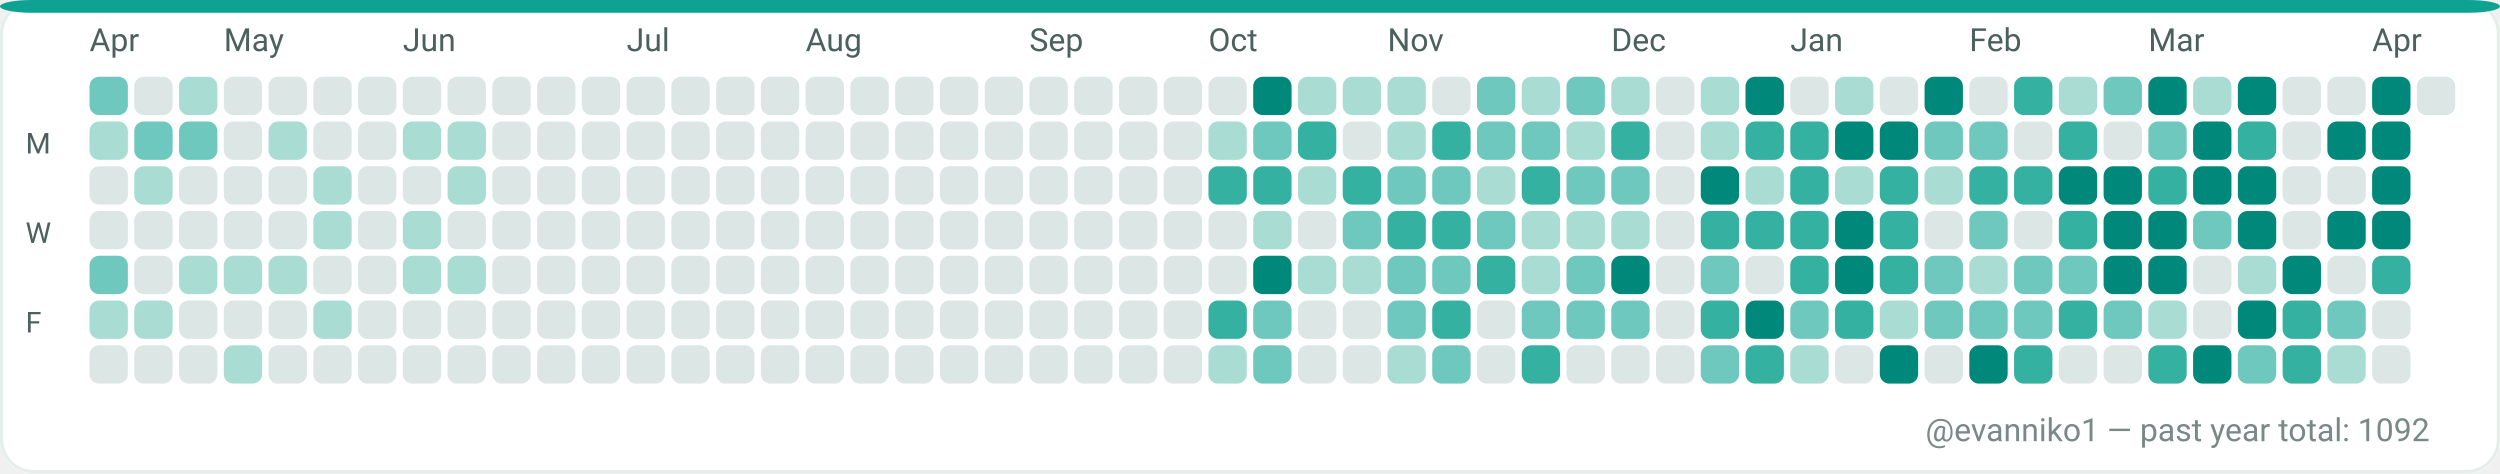
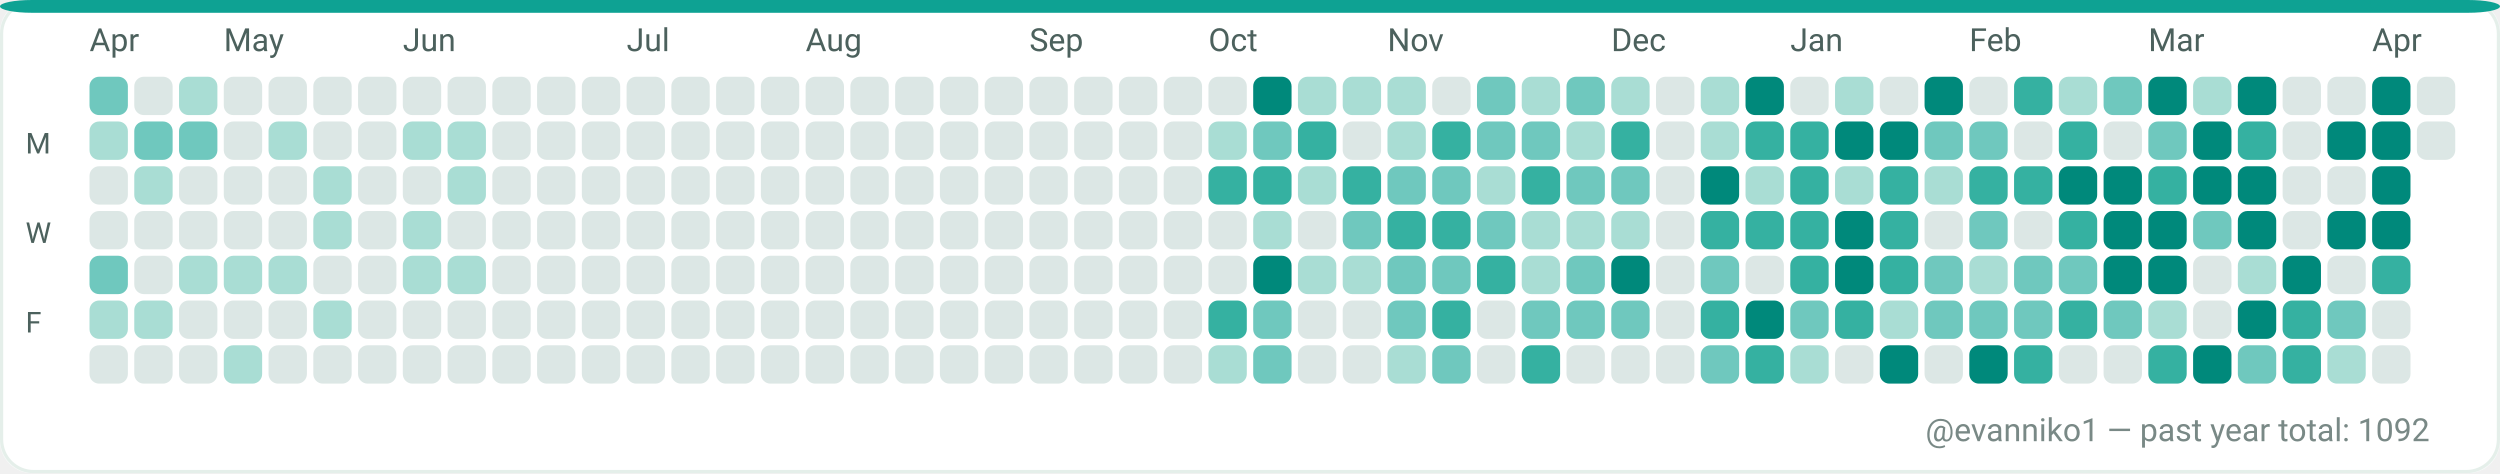
<svg xmlns="http://www.w3.org/2000/svg" width="782" height="148" viewBox="0 0 782 148" role="img" aria-label="GitHub contributions calendar for evanniko1">
  <rect x="0" y="0" width="782" height="148" rx="10" fill="#F7FAF9" />
  <rect x="0.5" y="0.5" width="781" height="147" rx="10" fill="#FFFFFF" stroke="#E5EFEA" stroke-width="1" />
  <rect x="0" y="0" width="782" height="4" rx="10" fill="#0EA293" />
  <text x="28" y="16" fill="#4C615D" font-family="ui-sans-serif, system-ui, -apple-system, Segoe UI, Roboto, Ubuntu, Cantarell, Noto Sans, Helvetica Neue, Arial" font-size="10" text-rendering="geometricPrecision">Apr</text>
  <text x="70" y="16" fill="#4C615D" font-family="ui-sans-serif, system-ui, -apple-system, Segoe UI, Roboto, Ubuntu, Cantarell, Noto Sans, Helvetica Neue, Arial" font-size="10" text-rendering="geometricPrecision">May</text>
  <text x="126" y="16" fill="#4C615D" font-family="ui-sans-serif, system-ui, -apple-system, Segoe UI, Roboto, Ubuntu, Cantarell, Noto Sans, Helvetica Neue, Arial" font-size="10" text-rendering="geometricPrecision">Jun</text>
  <text x="196" y="16" fill="#4C615D" font-family="ui-sans-serif, system-ui, -apple-system, Segoe UI, Roboto, Ubuntu, Cantarell, Noto Sans, Helvetica Neue, Arial" font-size="10" text-rendering="geometricPrecision">Jul</text>
  <text x="252" y="16" fill="#4C615D" font-family="ui-sans-serif, system-ui, -apple-system, Segoe UI, Roboto, Ubuntu, Cantarell, Noto Sans, Helvetica Neue, Arial" font-size="10" text-rendering="geometricPrecision">Aug</text>
  <text x="322" y="16" fill="#4C615D" font-family="ui-sans-serif, system-ui, -apple-system, Segoe UI, Roboto, Ubuntu, Cantarell, Noto Sans, Helvetica Neue, Arial" font-size="10" text-rendering="geometricPrecision">Sep</text>
  <text x="378" y="16" fill="#4C615D" font-family="ui-sans-serif, system-ui, -apple-system, Segoe UI, Roboto, Ubuntu, Cantarell, Noto Sans, Helvetica Neue, Arial" font-size="10" text-rendering="geometricPrecision">Oct</text>
  <text x="434" y="16" fill="#4C615D" font-family="ui-sans-serif, system-ui, -apple-system, Segoe UI, Roboto, Ubuntu, Cantarell, Noto Sans, Helvetica Neue, Arial" font-size="10" text-rendering="geometricPrecision">Nov</text>
  <text x="504" y="16" fill="#4C615D" font-family="ui-sans-serif, system-ui, -apple-system, Segoe UI, Roboto, Ubuntu, Cantarell, Noto Sans, Helvetica Neue, Arial" font-size="10" text-rendering="geometricPrecision">Dec</text>
  <text x="560" y="16" fill="#4C615D" font-family="ui-sans-serif, system-ui, -apple-system, Segoe UI, Roboto, Ubuntu, Cantarell, Noto Sans, Helvetica Neue, Arial" font-size="10" text-rendering="geometricPrecision">Jan</text>
  <text x="616" y="16" fill="#4C615D" font-family="ui-sans-serif, system-ui, -apple-system, Segoe UI, Roboto, Ubuntu, Cantarell, Noto Sans, Helvetica Neue, Arial" font-size="10" text-rendering="geometricPrecision">Feb</text>
  <text x="672" y="16" fill="#4C615D" font-family="ui-sans-serif, system-ui, -apple-system, Segoe UI, Roboto, Ubuntu, Cantarell, Noto Sans, Helvetica Neue, Arial" font-size="10" text-rendering="geometricPrecision">Mar</text>
  <text x="742" y="16" fill="#4C615D" font-family="ui-sans-serif, system-ui, -apple-system, Segoe UI, Roboto, Ubuntu, Cantarell, Noto Sans, Helvetica Neue, Arial" font-size="10" text-rendering="geometricPrecision">Apr</text>
  <text x="8" y="48" fill="#4C615D" font-family="ui-sans-serif, system-ui, -apple-system, Segoe UI, Roboto, Ubuntu, Cantarell, Noto Sans, Helvetica Neue, Arial" font-size="9" text-rendering="geometricPrecision">M</text>
  <text x="8" y="76" fill="#4C615D" font-family="ui-sans-serif, system-ui, -apple-system, Segoe UI, Roboto, Ubuntu, Cantarell, Noto Sans, Helvetica Neue, Arial" font-size="9" text-rendering="geometricPrecision">W</text>
  <text x="8" y="104" fill="#4C615D" font-family="ui-sans-serif, system-ui, -apple-system, Segoe UI, Roboto, Ubuntu, Cantarell, Noto Sans, Helvetica Neue, Arial" font-size="9" text-rendering="geometricPrecision">F</text>
  <g>
    <rect x="28" y="24" width="12" height="12" rx="3" fill="#6FC8BE" />
  </g>
  <g>
    <rect x="28" y="38" width="12" height="12" rx="3" fill="#A9DDD4" />
  </g>
  <g>
    <rect x="28" y="52" width="12" height="12" rx="3" fill="#DCE7E5" />
  </g>
  <g>
    <rect x="28" y="66" width="12" height="12" rx="3" fill="#DCE7E5" />
  </g>
  <g>
    <rect x="28" y="80" width="12" height="12" rx="3" fill="#6FC8BE" />
  </g>
  <g>
    <rect x="28" y="94" width="12" height="12" rx="3" fill="#A9DDD4" />
  </g>
  <g>
    <rect x="28" y="108" width="12" height="12" rx="3" fill="#DCE7E5" />
  </g>
  <g>
    <rect x="42" y="24" width="12" height="12" rx="3" fill="#DCE7E5" />
  </g>
  <g>
    <rect x="42" y="38" width="12" height="12" rx="3" fill="#6FC8BE" />
  </g>
  <g>
    <rect x="42" y="52" width="12" height="12" rx="3" fill="#A9DDD4" />
  </g>
  <g>
    <rect x="42" y="66" width="12" height="12" rx="3" fill="#DCE7E5" />
  </g>
  <g>
    <rect x="42" y="80" width="12" height="12" rx="3" fill="#DCE7E5" />
  </g>
  <g>
    <rect x="42" y="94" width="12" height="12" rx="3" fill="#A9DDD4" />
  </g>
  <g>
    <rect x="42" y="108" width="12" height="12" rx="3" fill="#DCE7E5" />
  </g>
  <g>
    <rect x="56" y="24" width="12" height="12" rx="3" fill="#A9DDD4" />
  </g>
  <g>
    <rect x="56" y="38" width="12" height="12" rx="3" fill="#6FC8BE" />
  </g>
  <g>
    <rect x="56" y="52" width="12" height="12" rx="3" fill="#DCE7E5" />
  </g>
  <g>
    <rect x="56" y="66" width="12" height="12" rx="3" fill="#DCE7E5" />
  </g>
  <g>
    <rect x="56" y="80" width="12" height="12" rx="3" fill="#A9DDD4" />
  </g>
  <g>
    <rect x="56" y="94" width="12" height="12" rx="3" fill="#DCE7E5" />
  </g>
  <g>
    <rect x="56" y="108" width="12" height="12" rx="3" fill="#DCE7E5" />
  </g>
  <g>
    <rect x="70" y="24" width="12" height="12" rx="3" fill="#DCE7E5" />
  </g>
  <g>
    <rect x="70" y="38" width="12" height="12" rx="3" fill="#DCE7E5" />
  </g>
  <g>
    <rect x="70" y="52" width="12" height="12" rx="3" fill="#DCE7E5" />
  </g>
  <g>
    <rect x="70" y="66" width="12" height="12" rx="3" fill="#DCE7E5" />
  </g>
  <g>
    <rect x="70" y="80" width="12" height="12" rx="3" fill="#A9DDD4" />
  </g>
  <g>
    <rect x="70" y="94" width="12" height="12" rx="3" fill="#DCE7E5" />
  </g>
  <g>
    <rect x="70" y="108" width="12" height="12" rx="3" fill="#A9DDD4" />
  </g>
  <g>
    <rect x="84" y="24" width="12" height="12" rx="3" fill="#DCE7E5" />
  </g>
  <g>
    <rect x="84" y="38" width="12" height="12" rx="3" fill="#A9DDD4" />
  </g>
  <g>
    <rect x="84" y="52" width="12" height="12" rx="3" fill="#DCE7E5" />
  </g>
  <g>
    <rect x="84" y="66" width="12" height="12" rx="3" fill="#DCE7E5" />
  </g>
  <g>
    <rect x="84" y="80" width="12" height="12" rx="3" fill="#A9DDD4" />
  </g>
  <g>
    <rect x="84" y="94" width="12" height="12" rx="3" fill="#DCE7E5" />
  </g>
  <g>
    <rect x="84" y="108" width="12" height="12" rx="3" fill="#DCE7E5" />
  </g>
  <g>
    <rect x="98" y="24" width="12" height="12" rx="3" fill="#DCE7E5" />
  </g>
  <g>
    <rect x="98" y="38" width="12" height="12" rx="3" fill="#DCE7E5" />
  </g>
  <g>
    <rect x="98" y="52" width="12" height="12" rx="3" fill="#A9DDD4" />
  </g>
  <g>
    <rect x="98" y="66" width="12" height="12" rx="3" fill="#A9DDD4" />
  </g>
  <g>
    <rect x="98" y="80" width="12" height="12" rx="3" fill="#DCE7E5" />
  </g>
  <g>
    <rect x="98" y="94" width="12" height="12" rx="3" fill="#A9DDD4" />
  </g>
  <g>
    <rect x="98" y="108" width="12" height="12" rx="3" fill="#DCE7E5" />
  </g>
  <g>
    <rect x="112" y="24" width="12" height="12" rx="3" fill="#DCE7E5" />
  </g>
  <g>
    <rect x="112" y="38" width="12" height="12" rx="3" fill="#DCE7E5" />
  </g>
  <g>
    <rect x="112" y="52" width="12" height="12" rx="3" fill="#DCE7E5" />
  </g>
  <g>
    <rect x="112" y="66" width="12" height="12" rx="3" fill="#DCE7E5" />
  </g>
  <g>
    <rect x="112" y="80" width="12" height="12" rx="3" fill="#DCE7E5" />
  </g>
  <g>
    <rect x="112" y="94" width="12" height="12" rx="3" fill="#DCE7E5" />
  </g>
  <g>
    <rect x="112" y="108" width="12" height="12" rx="3" fill="#DCE7E5" />
  </g>
  <g>
    <rect x="126" y="24" width="12" height="12" rx="3" fill="#DCE7E5" />
  </g>
  <g>
    <rect x="126" y="38" width="12" height="12" rx="3" fill="#A9DDD4" />
  </g>
  <g>
    <rect x="126" y="52" width="12" height="12" rx="3" fill="#DCE7E5" />
  </g>
  <g>
    <rect x="126" y="66" width="12" height="12" rx="3" fill="#A9DDD4" />
  </g>
  <g>
    <rect x="126" y="80" width="12" height="12" rx="3" fill="#A9DDD4" />
  </g>
  <g>
    <rect x="126" y="94" width="12" height="12" rx="3" fill="#DCE7E5" />
  </g>
  <g>
    <rect x="126" y="108" width="12" height="12" rx="3" fill="#DCE7E5" />
  </g>
  <g>
    <rect x="140" y="24" width="12" height="12" rx="3" fill="#DCE7E5" />
  </g>
  <g>
    <rect x="140" y="38" width="12" height="12" rx="3" fill="#A9DDD4" />
  </g>
  <g>
    <rect x="140" y="52" width="12" height="12" rx="3" fill="#A9DDD4" />
  </g>
  <g>
    <rect x="140" y="66" width="12" height="12" rx="3" fill="#DCE7E5" />
  </g>
  <g>
    <rect x="140" y="80" width="12" height="12" rx="3" fill="#A9DDD4" />
  </g>
  <g>
    <rect x="140" y="94" width="12" height="12" rx="3" fill="#DCE7E5" />
  </g>
  <g>
    <rect x="140" y="108" width="12" height="12" rx="3" fill="#DCE7E5" />
  </g>
  <g>
    <rect x="154" y="24" width="12" height="12" rx="3" fill="#DCE7E5" />
  </g>
  <g>
    <rect x="154" y="38" width="12" height="12" rx="3" fill="#DCE7E5" />
  </g>
  <g>
    <rect x="154" y="52" width="12" height="12" rx="3" fill="#DCE7E5" />
  </g>
  <g>
    <rect x="154" y="66" width="12" height="12" rx="3" fill="#DCE7E5" />
  </g>
  <g>
    <rect x="154" y="80" width="12" height="12" rx="3" fill="#DCE7E5" />
  </g>
  <g>
    <rect x="154" y="94" width="12" height="12" rx="3" fill="#DCE7E5" />
  </g>
  <g>
    <rect x="154" y="108" width="12" height="12" rx="3" fill="#DCE7E5" />
  </g>
  <g>
    <rect x="168" y="24" width="12" height="12" rx="3" fill="#DCE7E5" />
  </g>
  <g>
    <rect x="168" y="38" width="12" height="12" rx="3" fill="#DCE7E5" />
  </g>
  <g>
    <rect x="168" y="52" width="12" height="12" rx="3" fill="#DCE7E5" />
  </g>
  <g>
    <rect x="168" y="66" width="12" height="12" rx="3" fill="#DCE7E5" />
  </g>
  <g>
    <rect x="168" y="80" width="12" height="12" rx="3" fill="#DCE7E5" />
  </g>
  <g>
    <rect x="168" y="94" width="12" height="12" rx="3" fill="#DCE7E5" />
  </g>
  <g>
    <rect x="168" y="108" width="12" height="12" rx="3" fill="#DCE7E5" />
  </g>
  <g>
    <rect x="182" y="24" width="12" height="12" rx="3" fill="#DCE7E5" />
  </g>
  <g>
    <rect x="182" y="38" width="12" height="12" rx="3" fill="#DCE7E5" />
  </g>
  <g>
    <rect x="182" y="52" width="12" height="12" rx="3" fill="#DCE7E5" />
  </g>
  <g>
    <rect x="182" y="66" width="12" height="12" rx="3" fill="#DCE7E5" />
  </g>
  <g>
    <rect x="182" y="80" width="12" height="12" rx="3" fill="#DCE7E5" />
  </g>
  <g>
    <rect x="182" y="94" width="12" height="12" rx="3" fill="#DCE7E5" />
  </g>
  <g>
    <rect x="182" y="108" width="12" height="12" rx="3" fill="#DCE7E5" />
  </g>
  <g>
    <rect x="196" y="24" width="12" height="12" rx="3" fill="#DCE7E5" />
  </g>
  <g>
    <rect x="196" y="38" width="12" height="12" rx="3" fill="#DCE7E5" />
  </g>
  <g>
    <rect x="196" y="52" width="12" height="12" rx="3" fill="#DCE7E5" />
  </g>
  <g>
    <rect x="196" y="66" width="12" height="12" rx="3" fill="#DCE7E5" />
  </g>
  <g>
    <rect x="196" y="80" width="12" height="12" rx="3" fill="#DCE7E5" />
  </g>
  <g>
    <rect x="196" y="94" width="12" height="12" rx="3" fill="#DCE7E5" />
  </g>
  <g>
    <rect x="196" y="108" width="12" height="12" rx="3" fill="#DCE7E5" />
  </g>
  <g>
    <rect x="210" y="24" width="12" height="12" rx="3" fill="#DCE7E5" />
  </g>
  <g>
    <rect x="210" y="38" width="12" height="12" rx="3" fill="#DCE7E5" />
  </g>
  <g>
    <rect x="210" y="52" width="12" height="12" rx="3" fill="#DCE7E5" />
  </g>
  <g>
    <rect x="210" y="66" width="12" height="12" rx="3" fill="#DCE7E5" />
  </g>
  <g>
    <rect x="210" y="80" width="12" height="12" rx="3" fill="#DCE7E5" />
  </g>
  <g>
    <rect x="210" y="94" width="12" height="12" rx="3" fill="#DCE7E5" />
  </g>
  <g>
    <rect x="210" y="108" width="12" height="12" rx="3" fill="#DCE7E5" />
  </g>
  <g>
    <rect x="224" y="24" width="12" height="12" rx="3" fill="#DCE7E5" />
  </g>
  <g>
    <rect x="224" y="38" width="12" height="12" rx="3" fill="#DCE7E5" />
  </g>
  <g>
    <rect x="224" y="52" width="12" height="12" rx="3" fill="#DCE7E5" />
  </g>
  <g>
    <rect x="224" y="66" width="12" height="12" rx="3" fill="#DCE7E5" />
  </g>
  <g>
    <rect x="224" y="80" width="12" height="12" rx="3" fill="#DCE7E5" />
  </g>
  <g>
    <rect x="224" y="94" width="12" height="12" rx="3" fill="#DCE7E5" />
  </g>
  <g>
    <rect x="224" y="108" width="12" height="12" rx="3" fill="#DCE7E5" />
  </g>
  <g>
    <rect x="238" y="24" width="12" height="12" rx="3" fill="#DCE7E5" />
  </g>
  <g>
    <rect x="238" y="38" width="12" height="12" rx="3" fill="#DCE7E5" />
  </g>
  <g>
    <rect x="238" y="52" width="12" height="12" rx="3" fill="#DCE7E5" />
  </g>
  <g>
    <rect x="238" y="66" width="12" height="12" rx="3" fill="#DCE7E5" />
  </g>
  <g>
    <rect x="238" y="80" width="12" height="12" rx="3" fill="#DCE7E5" />
  </g>
  <g>
    <rect x="238" y="94" width="12" height="12" rx="3" fill="#DCE7E5" />
  </g>
  <g>
    <rect x="238" y="108" width="12" height="12" rx="3" fill="#DCE7E5" />
  </g>
  <g>
    <rect x="252" y="24" width="12" height="12" rx="3" fill="#DCE7E5" />
  </g>
  <g>
    <rect x="252" y="38" width="12" height="12" rx="3" fill="#DCE7E5" />
  </g>
  <g>
    <rect x="252" y="52" width="12" height="12" rx="3" fill="#DCE7E5" />
  </g>
  <g>
    <rect x="252" y="66" width="12" height="12" rx="3" fill="#DCE7E5" />
  </g>
  <g>
    <rect x="252" y="80" width="12" height="12" rx="3" fill="#DCE7E5" />
  </g>
  <g>
    <rect x="252" y="94" width="12" height="12" rx="3" fill="#DCE7E5" />
  </g>
  <g>
    <rect x="252" y="108" width="12" height="12" rx="3" fill="#DCE7E5" />
  </g>
  <g>
    <rect x="266" y="24" width="12" height="12" rx="3" fill="#DCE7E5" />
  </g>
  <g>
    <rect x="266" y="38" width="12" height="12" rx="3" fill="#DCE7E5" />
  </g>
  <g>
    <rect x="266" y="52" width="12" height="12" rx="3" fill="#DCE7E5" />
  </g>
  <g>
    <rect x="266" y="66" width="12" height="12" rx="3" fill="#DCE7E5" />
  </g>
  <g>
    <rect x="266" y="80" width="12" height="12" rx="3" fill="#DCE7E5" />
  </g>
  <g>
    <rect x="266" y="94" width="12" height="12" rx="3" fill="#DCE7E5" />
  </g>
  <g>
    <rect x="266" y="108" width="12" height="12" rx="3" fill="#DCE7E5" />
  </g>
  <g>
    <rect x="280" y="24" width="12" height="12" rx="3" fill="#DCE7E5" />
  </g>
  <g>
    <rect x="280" y="38" width="12" height="12" rx="3" fill="#DCE7E5" />
  </g>
  <g>
    <rect x="280" y="52" width="12" height="12" rx="3" fill="#DCE7E5" />
  </g>
  <g>
    <rect x="280" y="66" width="12" height="12" rx="3" fill="#DCE7E5" />
  </g>
  <g>
    <rect x="280" y="80" width="12" height="12" rx="3" fill="#DCE7E5" />
  </g>
  <g>
    <rect x="280" y="94" width="12" height="12" rx="3" fill="#DCE7E5" />
  </g>
  <g>
    <rect x="280" y="108" width="12" height="12" rx="3" fill="#DCE7E5" />
  </g>
  <g>
    <rect x="294" y="24" width="12" height="12" rx="3" fill="#DCE7E5" />
  </g>
  <g>
    <rect x="294" y="38" width="12" height="12" rx="3" fill="#DCE7E5" />
  </g>
  <g>
    <rect x="294" y="52" width="12" height="12" rx="3" fill="#DCE7E5" />
  </g>
  <g>
    <rect x="294" y="66" width="12" height="12" rx="3" fill="#DCE7E5" />
  </g>
  <g>
    <rect x="294" y="80" width="12" height="12" rx="3" fill="#DCE7E5" />
  </g>
  <g>
    <rect x="294" y="94" width="12" height="12" rx="3" fill="#DCE7E5" />
  </g>
  <g>
    <rect x="294" y="108" width="12" height="12" rx="3" fill="#DCE7E5" />
  </g>
  <g>
    <rect x="308" y="24" width="12" height="12" rx="3" fill="#DCE7E5" />
  </g>
  <g>
    <rect x="308" y="38" width="12" height="12" rx="3" fill="#DCE7E5" />
  </g>
  <g>
    <rect x="308" y="52" width="12" height="12" rx="3" fill="#DCE7E5" />
  </g>
  <g>
    <rect x="308" y="66" width="12" height="12" rx="3" fill="#DCE7E5" />
  </g>
  <g>
    <rect x="308" y="80" width="12" height="12" rx="3" fill="#DCE7E5" />
  </g>
  <g>
    <rect x="308" y="94" width="12" height="12" rx="3" fill="#DCE7E5" />
  </g>
  <g>
    <rect x="308" y="108" width="12" height="12" rx="3" fill="#DCE7E5" />
  </g>
  <g>
    <rect x="322" y="24" width="12" height="12" rx="3" fill="#DCE7E5" />
  </g>
  <g>
    <rect x="322" y="38" width="12" height="12" rx="3" fill="#DCE7E5" />
  </g>
  <g>
    <rect x="322" y="52" width="12" height="12" rx="3" fill="#DCE7E5" />
  </g>
  <g>
    <rect x="322" y="66" width="12" height="12" rx="3" fill="#DCE7E5" />
  </g>
  <g>
    <rect x="322" y="80" width="12" height="12" rx="3" fill="#DCE7E5" />
  </g>
  <g>
    <rect x="322" y="94" width="12" height="12" rx="3" fill="#DCE7E5" />
  </g>
  <g>
    <rect x="322" y="108" width="12" height="12" rx="3" fill="#DCE7E5" />
  </g>
  <g>
    <rect x="336" y="24" width="12" height="12" rx="3" fill="#DCE7E5" />
  </g>
  <g>
    <rect x="336" y="38" width="12" height="12" rx="3" fill="#DCE7E5" />
  </g>
  <g>
    <rect x="336" y="52" width="12" height="12" rx="3" fill="#DCE7E5" />
  </g>
  <g>
    <rect x="336" y="66" width="12" height="12" rx="3" fill="#DCE7E5" />
  </g>
  <g>
    <rect x="336" y="80" width="12" height="12" rx="3" fill="#DCE7E5" />
  </g>
  <g>
    <rect x="336" y="94" width="12" height="12" rx="3" fill="#DCE7E5" />
  </g>
  <g>
    <rect x="336" y="108" width="12" height="12" rx="3" fill="#DCE7E5" />
  </g>
  <g>
    <rect x="350" y="24" width="12" height="12" rx="3" fill="#DCE7E5" />
  </g>
  <g>
    <rect x="350" y="38" width="12" height="12" rx="3" fill="#DCE7E5" />
  </g>
  <g>
    <rect x="350" y="52" width="12" height="12" rx="3" fill="#DCE7E5" />
  </g>
  <g>
    <rect x="350" y="66" width="12" height="12" rx="3" fill="#DCE7E5" />
  </g>
  <g>
    <rect x="350" y="80" width="12" height="12" rx="3" fill="#DCE7E5" />
  </g>
  <g>
    <rect x="350" y="94" width="12" height="12" rx="3" fill="#DCE7E5" />
  </g>
  <g>
    <rect x="350" y="108" width="12" height="12" rx="3" fill="#DCE7E5" />
  </g>
  <g>
    <rect x="364" y="24" width="12" height="12" rx="3" fill="#DCE7E5" />
  </g>
  <g>
    <rect x="364" y="38" width="12" height="12" rx="3" fill="#DCE7E5" />
  </g>
  <g>
    <rect x="364" y="52" width="12" height="12" rx="3" fill="#DCE7E5" />
  </g>
  <g>
    <rect x="364" y="66" width="12" height="12" rx="3" fill="#DCE7E5" />
  </g>
  <g>
    <rect x="364" y="80" width="12" height="12" rx="3" fill="#DCE7E5" />
  </g>
  <g>
    <rect x="364" y="94" width="12" height="12" rx="3" fill="#DCE7E5" />
  </g>
  <g>
    <rect x="364" y="108" width="12" height="12" rx="3" fill="#DCE7E5" />
  </g>
  <g>
    <rect x="378" y="24" width="12" height="12" rx="3" fill="#DCE7E5" />
  </g>
  <g>
    <rect x="378" y="38" width="12" height="12" rx="3" fill="#A9DDD4" />
  </g>
  <g>
    <rect x="378" y="52" width="12" height="12" rx="3" fill="#35B1A1" />
  </g>
  <g>
    <rect x="378" y="66" width="12" height="12" rx="3" fill="#DCE7E5" />
  </g>
  <g>
    <rect x="378" y="80" width="12" height="12" rx="3" fill="#DCE7E5" />
  </g>
  <g>
    <rect x="378" y="94" width="12" height="12" rx="3" fill="#35B1A1" />
  </g>
  <g>
    <rect x="378" y="108" width="12" height="12" rx="3" fill="#A9DDD4" />
  </g>
  <g>
    <rect x="392" y="24" width="12" height="12" rx="3" fill="#00897B" />
  </g>
  <g>
    <rect x="392" y="38" width="12" height="12" rx="3" fill="#6FC8BE" />
  </g>
  <g>
    <rect x="392" y="52" width="12" height="12" rx="3" fill="#35B1A1" />
  </g>
  <g>
    <rect x="392" y="66" width="12" height="12" rx="3" fill="#A9DDD4" />
  </g>
  <g>
    <rect x="392" y="80" width="12" height="12" rx="3" fill="#00897B" />
  </g>
  <g>
    <rect x="392" y="94" width="12" height="12" rx="3" fill="#6FC8BE" />
  </g>
  <g>
    <rect x="392" y="108" width="12" height="12" rx="3" fill="#6FC8BE" />
  </g>
  <g>
    <rect x="406" y="24" width="12" height="12" rx="3" fill="#A9DDD4" />
  </g>
  <g>
    <rect x="406" y="38" width="12" height="12" rx="3" fill="#35B1A1" />
  </g>
  <g>
    <rect x="406" y="52" width="12" height="12" rx="3" fill="#A9DDD4" />
  </g>
  <g>
    <rect x="406" y="66" width="12" height="12" rx="3" fill="#DCE7E5" />
  </g>
  <g>
    <rect x="406" y="80" width="12" height="12" rx="3" fill="#A9DDD4" />
  </g>
  <g>
    <rect x="406" y="94" width="12" height="12" rx="3" fill="#DCE7E5" />
  </g>
  <g>
    <rect x="406" y="108" width="12" height="12" rx="3" fill="#DCE7E5" />
  </g>
  <g>
    <rect x="420" y="24" width="12" height="12" rx="3" fill="#A9DDD4" />
  </g>
  <g>
    <rect x="420" y="38" width="12" height="12" rx="3" fill="#DCE7E5" />
  </g>
  <g>
    <rect x="420" y="52" width="12" height="12" rx="3" fill="#35B1A1" />
  </g>
  <g>
    <rect x="420" y="66" width="12" height="12" rx="3" fill="#6FC8BE" />
  </g>
  <g>
    <rect x="420" y="80" width="12" height="12" rx="3" fill="#A9DDD4" />
  </g>
  <g>
    <rect x="420" y="94" width="12" height="12" rx="3" fill="#DCE7E5" />
  </g>
  <g>
    <rect x="420" y="108" width="12" height="12" rx="3" fill="#DCE7E5" />
  </g>
  <g>
    <rect x="434" y="24" width="12" height="12" rx="3" fill="#A9DDD4" />
  </g>
  <g>
    <rect x="434" y="38" width="12" height="12" rx="3" fill="#A9DDD4" />
  </g>
  <g>
    <rect x="434" y="52" width="12" height="12" rx="3" fill="#6FC8BE" />
  </g>
  <g>
    <rect x="434" y="66" width="12" height="12" rx="3" fill="#35B1A1" />
  </g>
  <g>
    <rect x="434" y="80" width="12" height="12" rx="3" fill="#6FC8BE" />
  </g>
  <g>
    <rect x="434" y="94" width="12" height="12" rx="3" fill="#6FC8BE" />
  </g>
  <g>
    <rect x="434" y="108" width="12" height="12" rx="3" fill="#A9DDD4" />
  </g>
  <g>
    <rect x="448" y="24" width="12" height="12" rx="3" fill="#DCE7E5" />
  </g>
  <g>
    <rect x="448" y="38" width="12" height="12" rx="3" fill="#35B1A1" />
  </g>
  <g>
    <rect x="448" y="52" width="12" height="12" rx="3" fill="#6FC8BE" />
  </g>
  <g>
    <rect x="448" y="66" width="12" height="12" rx="3" fill="#35B1A1" />
  </g>
  <g>
    <rect x="448" y="80" width="12" height="12" rx="3" fill="#6FC8BE" />
  </g>
  <g>
    <rect x="448" y="94" width="12" height="12" rx="3" fill="#35B1A1" />
  </g>
  <g>
    <rect x="448" y="108" width="12" height="12" rx="3" fill="#6FC8BE" />
  </g>
  <g>
    <rect x="462" y="24" width="12" height="12" rx="3" fill="#6FC8BE" />
  </g>
  <g>
    <rect x="462" y="38" width="12" height="12" rx="3" fill="#6FC8BE" />
  </g>
  <g>
    <rect x="462" y="52" width="12" height="12" rx="3" fill="#A9DDD4" />
  </g>
  <g>
    <rect x="462" y="66" width="12" height="12" rx="3" fill="#6FC8BE" />
  </g>
  <g>
    <rect x="462" y="80" width="12" height="12" rx="3" fill="#35B1A1" />
  </g>
  <g>
    <rect x="462" y="94" width="12" height="12" rx="3" fill="#DCE7E5" />
  </g>
  <g>
    <rect x="462" y="108" width="12" height="12" rx="3" fill="#DCE7E5" />
  </g>
  <g>
    <rect x="476" y="24" width="12" height="12" rx="3" fill="#A9DDD4" />
  </g>
  <g>
    <rect x="476" y="38" width="12" height="12" rx="3" fill="#6FC8BE" />
  </g>
  <g>
    <rect x="476" y="52" width="12" height="12" rx="3" fill="#35B1A1" />
  </g>
  <g>
    <rect x="476" y="66" width="12" height="12" rx="3" fill="#A9DDD4" />
  </g>
  <g>
    <rect x="476" y="80" width="12" height="12" rx="3" fill="#A9DDD4" />
  </g>
  <g>
    <rect x="476" y="94" width="12" height="12" rx="3" fill="#6FC8BE" />
  </g>
  <g>
    <rect x="476" y="108" width="12" height="12" rx="3" fill="#35B1A1" />
  </g>
  <g>
    <rect x="490" y="24" width="12" height="12" rx="3" fill="#6FC8BE" />
  </g>
  <g>
    <rect x="490" y="38" width="12" height="12" rx="3" fill="#A9DDD4" />
  </g>
  <g>
    <rect x="490" y="52" width="12" height="12" rx="3" fill="#6FC8BE" />
  </g>
  <g>
    <rect x="490" y="66" width="12" height="12" rx="3" fill="#A9DDD4" />
  </g>
  <g>
    <rect x="490" y="80" width="12" height="12" rx="3" fill="#6FC8BE" />
  </g>
  <g>
    <rect x="490" y="94" width="12" height="12" rx="3" fill="#6FC8BE" />
  </g>
  <g>
    <rect x="490" y="108" width="12" height="12" rx="3" fill="#DCE7E5" />
  </g>
  <g>
    <rect x="504" y="24" width="12" height="12" rx="3" fill="#A9DDD4" />
  </g>
  <g>
    <rect x="504" y="38" width="12" height="12" rx="3" fill="#35B1A1" />
  </g>
  <g>
    <rect x="504" y="52" width="12" height="12" rx="3" fill="#6FC8BE" />
  </g>
  <g>
    <rect x="504" y="66" width="12" height="12" rx="3" fill="#A9DDD4" />
  </g>
  <g>
    <rect x="504" y="80" width="12" height="12" rx="3" fill="#00897B" />
  </g>
  <g>
    <rect x="504" y="94" width="12" height="12" rx="3" fill="#6FC8BE" />
  </g>
  <g>
    <rect x="504" y="108" width="12" height="12" rx="3" fill="#DCE7E5" />
  </g>
  <g>
    <rect x="518" y="24" width="12" height="12" rx="3" fill="#DCE7E5" />
  </g>
  <g>
    <rect x="518" y="38" width="12" height="12" rx="3" fill="#DCE7E5" />
  </g>
  <g>
    <rect x="518" y="52" width="12" height="12" rx="3" fill="#DCE7E5" />
  </g>
  <g>
    <rect x="518" y="66" width="12" height="12" rx="3" fill="#DCE7E5" />
  </g>
  <g>
    <rect x="518" y="80" width="12" height="12" rx="3" fill="#DCE7E5" />
  </g>
  <g>
    <rect x="518" y="94" width="12" height="12" rx="3" fill="#DCE7E5" />
  </g>
  <g>
    <rect x="518" y="108" width="12" height="12" rx="3" fill="#DCE7E5" />
  </g>
  <g>
    <rect x="532" y="24" width="12" height="12" rx="3" fill="#A9DDD4" />
  </g>
  <g>
    <rect x="532" y="38" width="12" height="12" rx="3" fill="#A9DDD4" />
  </g>
  <g>
    <rect x="532" y="52" width="12" height="12" rx="3" fill="#00897B" />
  </g>
  <g>
    <rect x="532" y="66" width="12" height="12" rx="3" fill="#35B1A1" />
  </g>
  <g>
    <rect x="532" y="80" width="12" height="12" rx="3" fill="#6FC8BE" />
  </g>
  <g>
    <rect x="532" y="94" width="12" height="12" rx="3" fill="#35B1A1" />
  </g>
  <g>
    <rect x="532" y="108" width="12" height="12" rx="3" fill="#6FC8BE" />
  </g>
  <g>
    <rect x="546" y="24" width="12" height="12" rx="3" fill="#00897B" />
  </g>
  <g>
    <rect x="546" y="38" width="12" height="12" rx="3" fill="#35B1A1" />
  </g>
  <g>
    <rect x="546" y="52" width="12" height="12" rx="3" fill="#A9DDD4" />
  </g>
  <g>
    <rect x="546" y="66" width="12" height="12" rx="3" fill="#35B1A1" />
  </g>
  <g>
    <rect x="546" y="80" width="12" height="12" rx="3" fill="#DCE7E5" />
  </g>
  <g>
    <rect x="546" y="94" width="12" height="12" rx="3" fill="#00897B" />
  </g>
  <g>
    <rect x="546" y="108" width="12" height="12" rx="3" fill="#35B1A1" />
  </g>
  <g>
    <rect x="560" y="24" width="12" height="12" rx="3" fill="#DCE7E5" />
  </g>
  <g>
    <rect x="560" y="38" width="12" height="12" rx="3" fill="#35B1A1" />
  </g>
  <g>
    <rect x="560" y="52" width="12" height="12" rx="3" fill="#35B1A1" />
  </g>
  <g>
    <rect x="560" y="66" width="12" height="12" rx="3" fill="#35B1A1" />
  </g>
  <g>
    <rect x="560" y="80" width="12" height="12" rx="3" fill="#35B1A1" />
  </g>
  <g>
    <rect x="560" y="94" width="12" height="12" rx="3" fill="#6FC8BE" />
  </g>
  <g>
    <rect x="560" y="108" width="12" height="12" rx="3" fill="#A9DDD4" />
  </g>
  <g>
    <rect x="574" y="24" width="12" height="12" rx="3" fill="#A9DDD4" />
  </g>
  <g>
    <rect x="574" y="38" width="12" height="12" rx="3" fill="#00897B" />
  </g>
  <g>
    <rect x="574" y="52" width="12" height="12" rx="3" fill="#A9DDD4" />
  </g>
  <g>
    <rect x="574" y="66" width="12" height="12" rx="3" fill="#00897B" />
  </g>
  <g>
    <rect x="574" y="80" width="12" height="12" rx="3" fill="#00897B" />
  </g>
  <g>
    <rect x="574" y="94" width="12" height="12" rx="3" fill="#35B1A1" />
  </g>
  <g>
    <rect x="574" y="108" width="12" height="12" rx="3" fill="#DCE7E5" />
  </g>
  <g>
    <rect x="588" y="24" width="12" height="12" rx="3" fill="#DCE7E5" />
  </g>
  <g>
    <rect x="588" y="38" width="12" height="12" rx="3" fill="#00897B" />
  </g>
  <g>
    <rect x="588" y="52" width="12" height="12" rx="3" fill="#35B1A1" />
  </g>
  <g>
    <rect x="588" y="66" width="12" height="12" rx="3" fill="#35B1A1" />
  </g>
  <g>
    <rect x="588" y="80" width="12" height="12" rx="3" fill="#35B1A1" />
  </g>
  <g>
    <rect x="588" y="94" width="12" height="12" rx="3" fill="#A9DDD4" />
  </g>
  <g>
    <rect x="588" y="108" width="12" height="12" rx="3" fill="#00897B" />
  </g>
  <g>
    <rect x="602" y="24" width="12" height="12" rx="3" fill="#00897B" />
  </g>
  <g>
    <rect x="602" y="38" width="12" height="12" rx="3" fill="#6FC8BE" />
  </g>
  <g>
    <rect x="602" y="52" width="12" height="12" rx="3" fill="#A9DDD4" />
  </g>
  <g>
    <rect x="602" y="66" width="12" height="12" rx="3" fill="#DCE7E5" />
  </g>
  <g>
    <rect x="602" y="80" width="12" height="12" rx="3" fill="#6FC8BE" />
  </g>
  <g>
    <rect x="602" y="94" width="12" height="12" rx="3" fill="#6FC8BE" />
  </g>
  <g>
    <rect x="602" y="108" width="12" height="12" rx="3" fill="#DCE7E5" />
  </g>
  <g>
    <rect x="616" y="24" width="12" height="12" rx="3" fill="#DCE7E5" />
  </g>
  <g>
    <rect x="616" y="38" width="12" height="12" rx="3" fill="#6FC8BE" />
  </g>
  <g>
    <rect x="616" y="52" width="12" height="12" rx="3" fill="#35B1A1" />
  </g>
  <g>
    <rect x="616" y="66" width="12" height="12" rx="3" fill="#6FC8BE" />
  </g>
  <g>
    <rect x="616" y="80" width="12" height="12" rx="3" fill="#A9DDD4" />
  </g>
  <g>
    <rect x="616" y="94" width="12" height="12" rx="3" fill="#6FC8BE" />
  </g>
  <g>
    <rect x="616" y="108" width="12" height="12" rx="3" fill="#00897B" />
  </g>
  <g>
    <rect x="630" y="24" width="12" height="12" rx="3" fill="#35B1A1" />
  </g>
  <g>
    <rect x="630" y="38" width="12" height="12" rx="3" fill="#DCE7E5" />
  </g>
  <g>
    <rect x="630" y="52" width="12" height="12" rx="3" fill="#35B1A1" />
  </g>
  <g>
    <rect x="630" y="66" width="12" height="12" rx="3" fill="#DCE7E5" />
  </g>
  <g>
    <rect x="630" y="80" width="12" height="12" rx="3" fill="#6FC8BE" />
  </g>
  <g>
    <rect x="630" y="94" width="12" height="12" rx="3" fill="#6FC8BE" />
  </g>
  <g>
    <rect x="630" y="108" width="12" height="12" rx="3" fill="#35B1A1" />
  </g>
  <g>
    <rect x="644" y="24" width="12" height="12" rx="3" fill="#A9DDD4" />
  </g>
  <g>
    <rect x="644" y="38" width="12" height="12" rx="3" fill="#35B1A1" />
  </g>
  <g>
    <rect x="644" y="52" width="12" height="12" rx="3" fill="#00897B" />
  </g>
  <g>
    <rect x="644" y="66" width="12" height="12" rx="3" fill="#35B1A1" />
  </g>
  <g>
    <rect x="644" y="80" width="12" height="12" rx="3" fill="#6FC8BE" />
  </g>
  <g>
    <rect x="644" y="94" width="12" height="12" rx="3" fill="#35B1A1" />
  </g>
  <g>
    <rect x="644" y="108" width="12" height="12" rx="3" fill="#DCE7E5" />
  </g>
  <g>
    <rect x="658" y="24" width="12" height="12" rx="3" fill="#6FC8BE" />
  </g>
  <g>
    <rect x="658" y="38" width="12" height="12" rx="3" fill="#DCE7E5" />
  </g>
  <g>
    <rect x="658" y="52" width="12" height="12" rx="3" fill="#00897B" />
  </g>
  <g>
    <rect x="658" y="66" width="12" height="12" rx="3" fill="#00897B" />
  </g>
  <g>
    <rect x="658" y="80" width="12" height="12" rx="3" fill="#00897B" />
  </g>
  <g>
    <rect x="658" y="94" width="12" height="12" rx="3" fill="#6FC8BE" />
  </g>
  <g>
    <rect x="658" y="108" width="12" height="12" rx="3" fill="#DCE7E5" />
  </g>
  <g>
    <rect x="672" y="24" width="12" height="12" rx="3" fill="#00897B" />
  </g>
  <g>
    <rect x="672" y="38" width="12" height="12" rx="3" fill="#6FC8BE" />
  </g>
  <g>
    <rect x="672" y="52" width="12" height="12" rx="3" fill="#35B1A1" />
  </g>
  <g>
    <rect x="672" y="66" width="12" height="12" rx="3" fill="#00897B" />
  </g>
  <g>
    <rect x="672" y="80" width="12" height="12" rx="3" fill="#00897B" />
  </g>
  <g>
    <rect x="672" y="94" width="12" height="12" rx="3" fill="#A9DDD4" />
  </g>
  <g>
    <rect x="672" y="108" width="12" height="12" rx="3" fill="#35B1A1" />
  </g>
  <g>
    <rect x="686" y="24" width="12" height="12" rx="3" fill="#A9DDD4" />
  </g>
  <g>
    <rect x="686" y="38" width="12" height="12" rx="3" fill="#00897B" />
  </g>
  <g>
    <rect x="686" y="52" width="12" height="12" rx="3" fill="#00897B" />
  </g>
  <g>
    <rect x="686" y="66" width="12" height="12" rx="3" fill="#6FC8BE" />
  </g>
  <g>
    <rect x="686" y="80" width="12" height="12" rx="3" fill="#DCE7E5" />
  </g>
  <g>
    <rect x="686" y="94" width="12" height="12" rx="3" fill="#DCE7E5" />
  </g>
  <g>
    <rect x="686" y="108" width="12" height="12" rx="3" fill="#00897B" />
  </g>
  <g>
    <rect x="700" y="24" width="12" height="12" rx="3" fill="#00897B" />
  </g>
  <g>
    <rect x="700" y="38" width="12" height="12" rx="3" fill="#35B1A1" />
  </g>
  <g>
    <rect x="700" y="52" width="12" height="12" rx="3" fill="#00897B" />
  </g>
  <g>
    <rect x="700" y="66" width="12" height="12" rx="3" fill="#00897B" />
  </g>
  <g>
    <rect x="700" y="80" width="12" height="12" rx="3" fill="#A9DDD4" />
  </g>
  <g>
    <rect x="700" y="94" width="12" height="12" rx="3" fill="#00897B" />
  </g>
  <g>
    <rect x="700" y="108" width="12" height="12" rx="3" fill="#6FC8BE" />
  </g>
  <g>
    <rect x="714" y="24" width="12" height="12" rx="3" fill="#DCE7E5" />
  </g>
  <g>
    <rect x="714" y="38" width="12" height="12" rx="3" fill="#DCE7E5" />
  </g>
  <g>
    <rect x="714" y="52" width="12" height="12" rx="3" fill="#DCE7E5" />
  </g>
  <g>
    <rect x="714" y="66" width="12" height="12" rx="3" fill="#DCE7E5" />
  </g>
  <g>
    <rect x="714" y="80" width="12" height="12" rx="3" fill="#00897B" />
  </g>
  <g>
    <rect x="714" y="94" width="12" height="12" rx="3" fill="#35B1A1" />
  </g>
  <g>
    <rect x="714" y="108" width="12" height="12" rx="3" fill="#35B1A1" />
  </g>
  <g>
    <rect x="728" y="24" width="12" height="12" rx="3" fill="#DCE7E5" />
  </g>
  <g>
    <rect x="728" y="38" width="12" height="12" rx="3" fill="#00897B" />
  </g>
  <g>
    <rect x="728" y="52" width="12" height="12" rx="3" fill="#DCE7E5" />
  </g>
  <g>
    <rect x="728" y="66" width="12" height="12" rx="3" fill="#00897B" />
  </g>
  <g>
    <rect x="728" y="80" width="12" height="12" rx="3" fill="#DCE7E5" />
  </g>
  <g>
    <rect x="728" y="94" width="12" height="12" rx="3" fill="#6FC8BE" />
  </g>
  <g>
    <rect x="728" y="108" width="12" height="12" rx="3" fill="#A9DDD4" />
  </g>
  <g>
    <rect x="742" y="24" width="12" height="12" rx="3" fill="#00897B" />
  </g>
  <g>
    <rect x="742" y="38" width="12" height="12" rx="3" fill="#00897B" />
  </g>
  <g>
    <rect x="742" y="52" width="12" height="12" rx="3" fill="#00897B" />
  </g>
  <g>
    <rect x="742" y="66" width="12" height="12" rx="3" fill="#00897B" />
  </g>
  <g>
    <rect x="742" y="80" width="12" height="12" rx="3" fill="#35B1A1" />
  </g>
  <g>
    <rect x="742" y="94" width="12" height="12" rx="3" fill="#DCE7E5" />
  </g>
  <g>
    <rect x="742" y="108" width="12" height="12" rx="3" fill="#DCE7E5" />
  </g>
  <g>
    <rect x="756" y="24" width="12" height="12" rx="3" fill="#DCE7E5" />
  </g>
+   <g>
+     <rect x="756" y="38" width="12" height="12" rx="3" fill="#DCE7E5" />
+   </g>
  <text x="760" y="138" fill="#4C615D" font-family="ui-sans-serif, system-ui, -apple-system, Segoe UI, Roboto, Ubuntu, Cantarell, Noto Sans, Helvetica Neue, Arial" font-size="10" text-anchor="end" opacity="0.75">@evanniko1 — past year total: 1092</text>
</svg>
